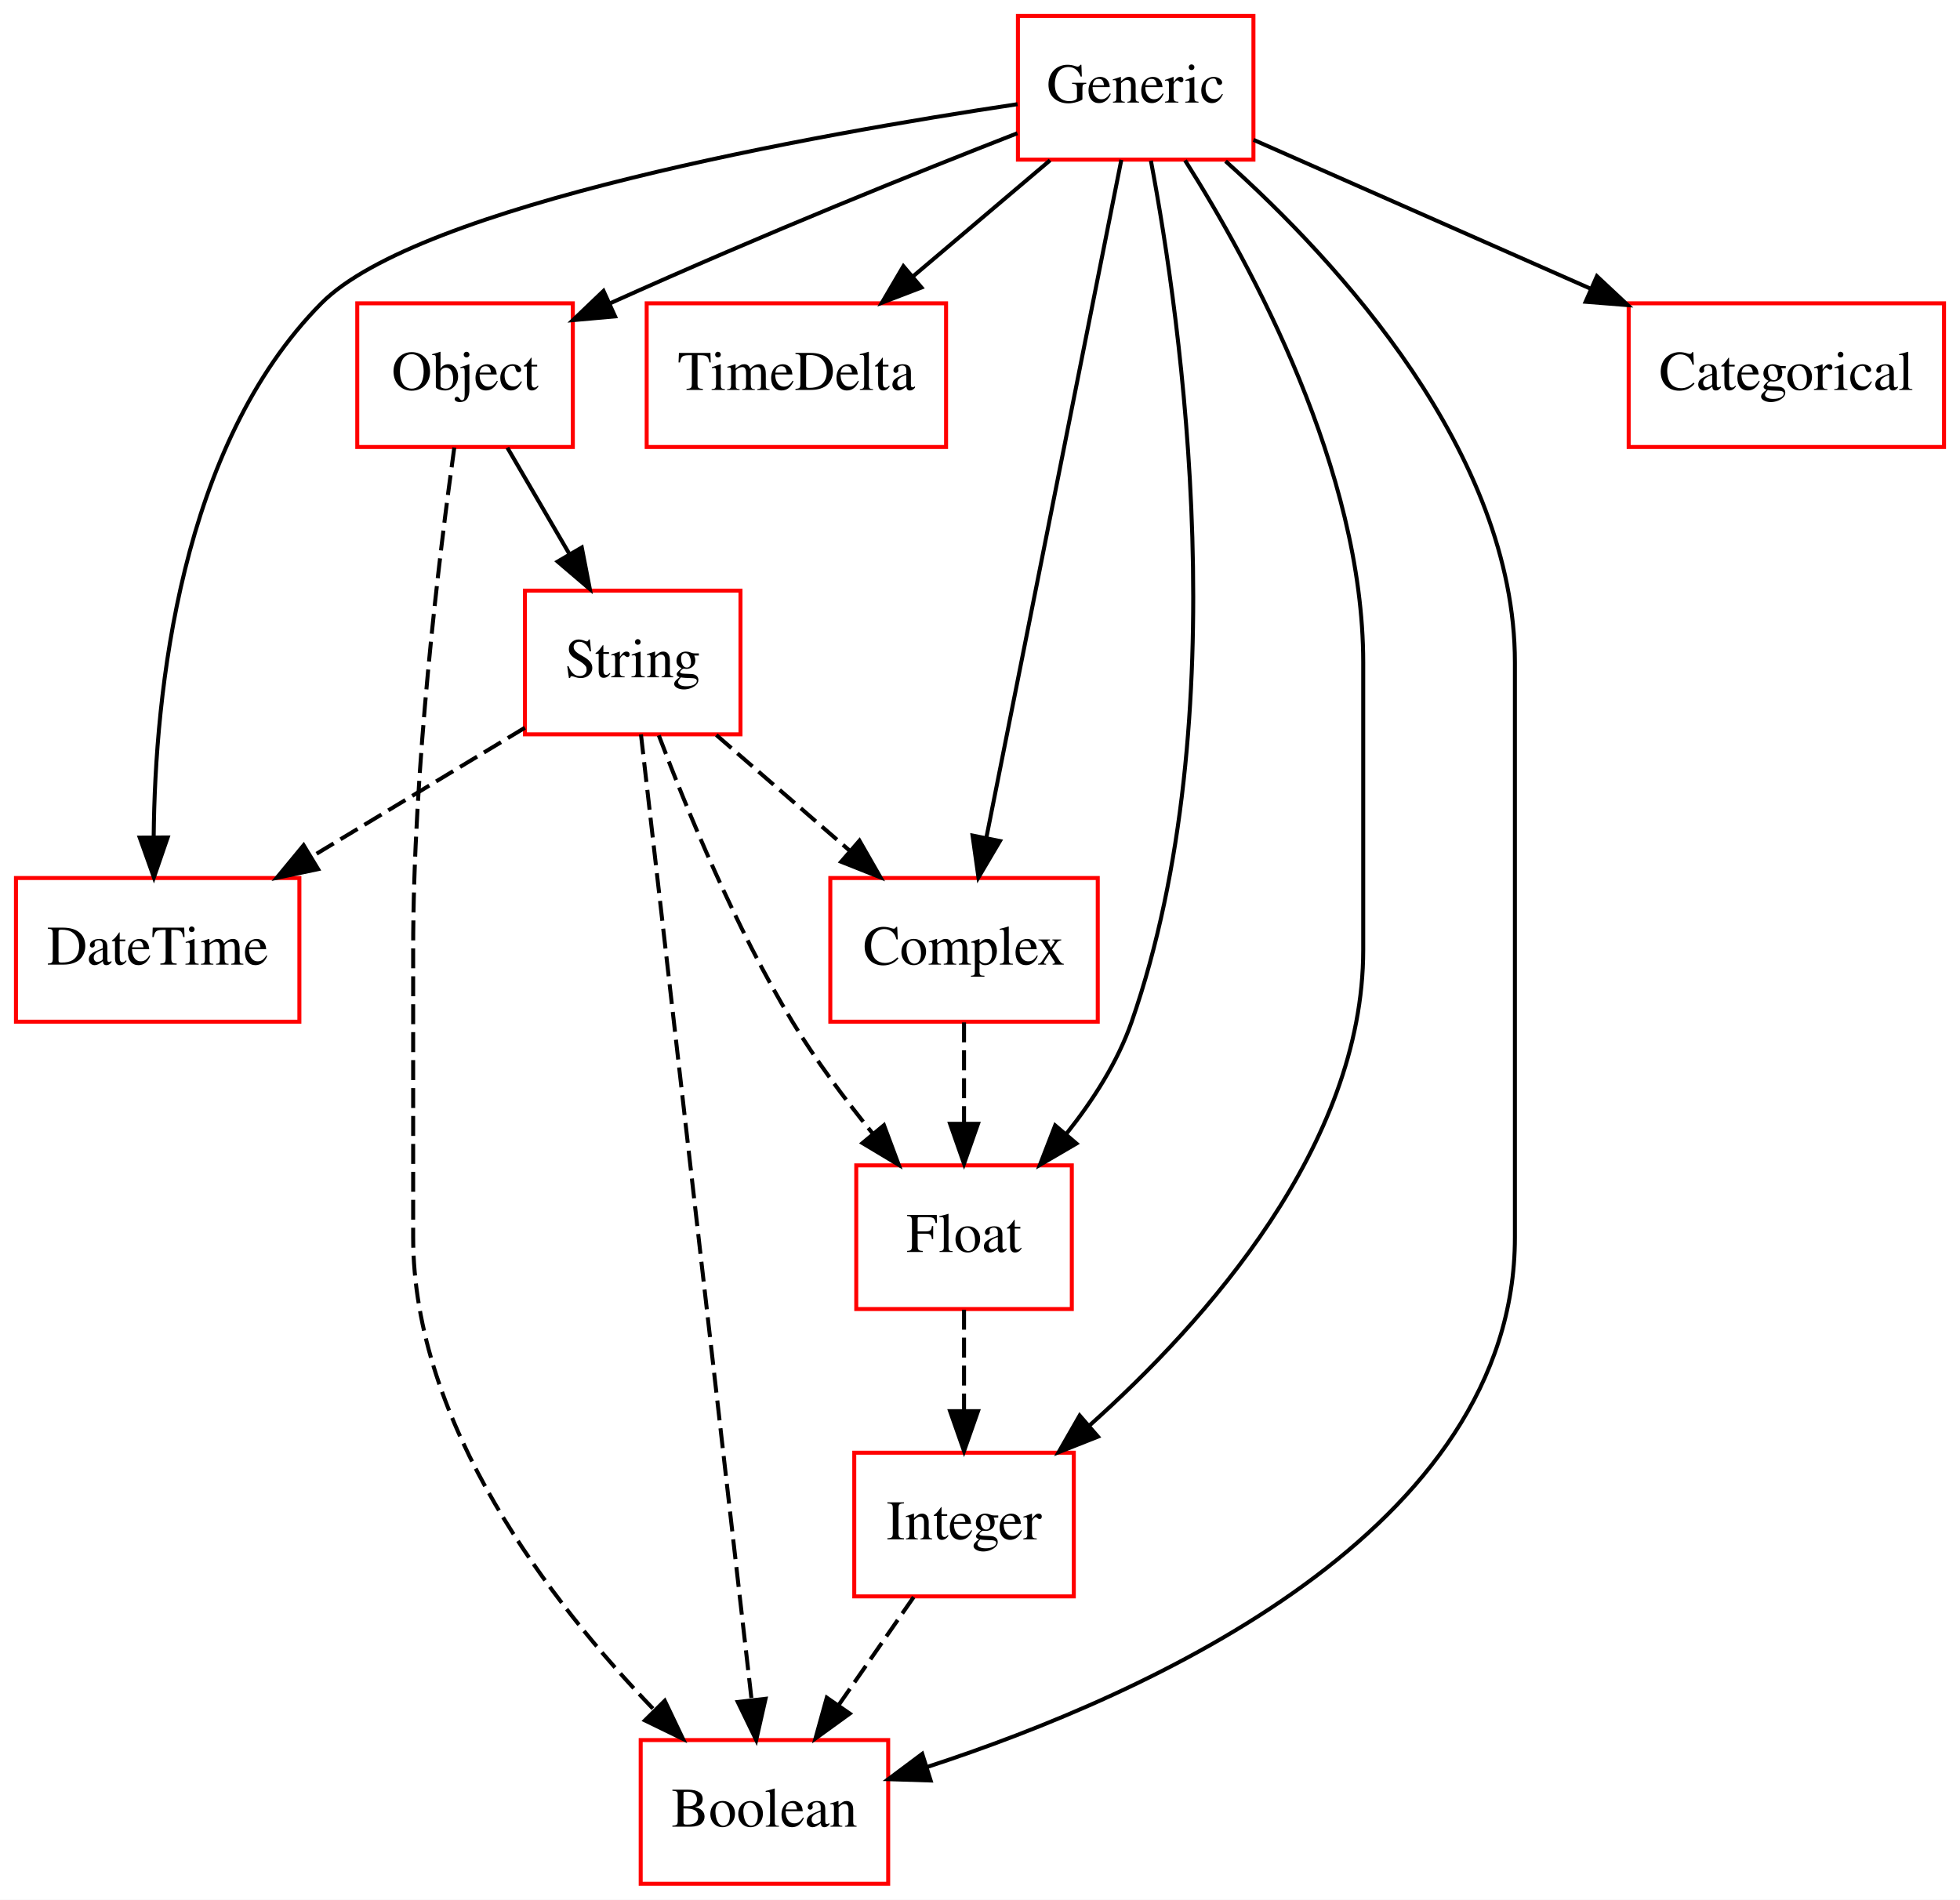
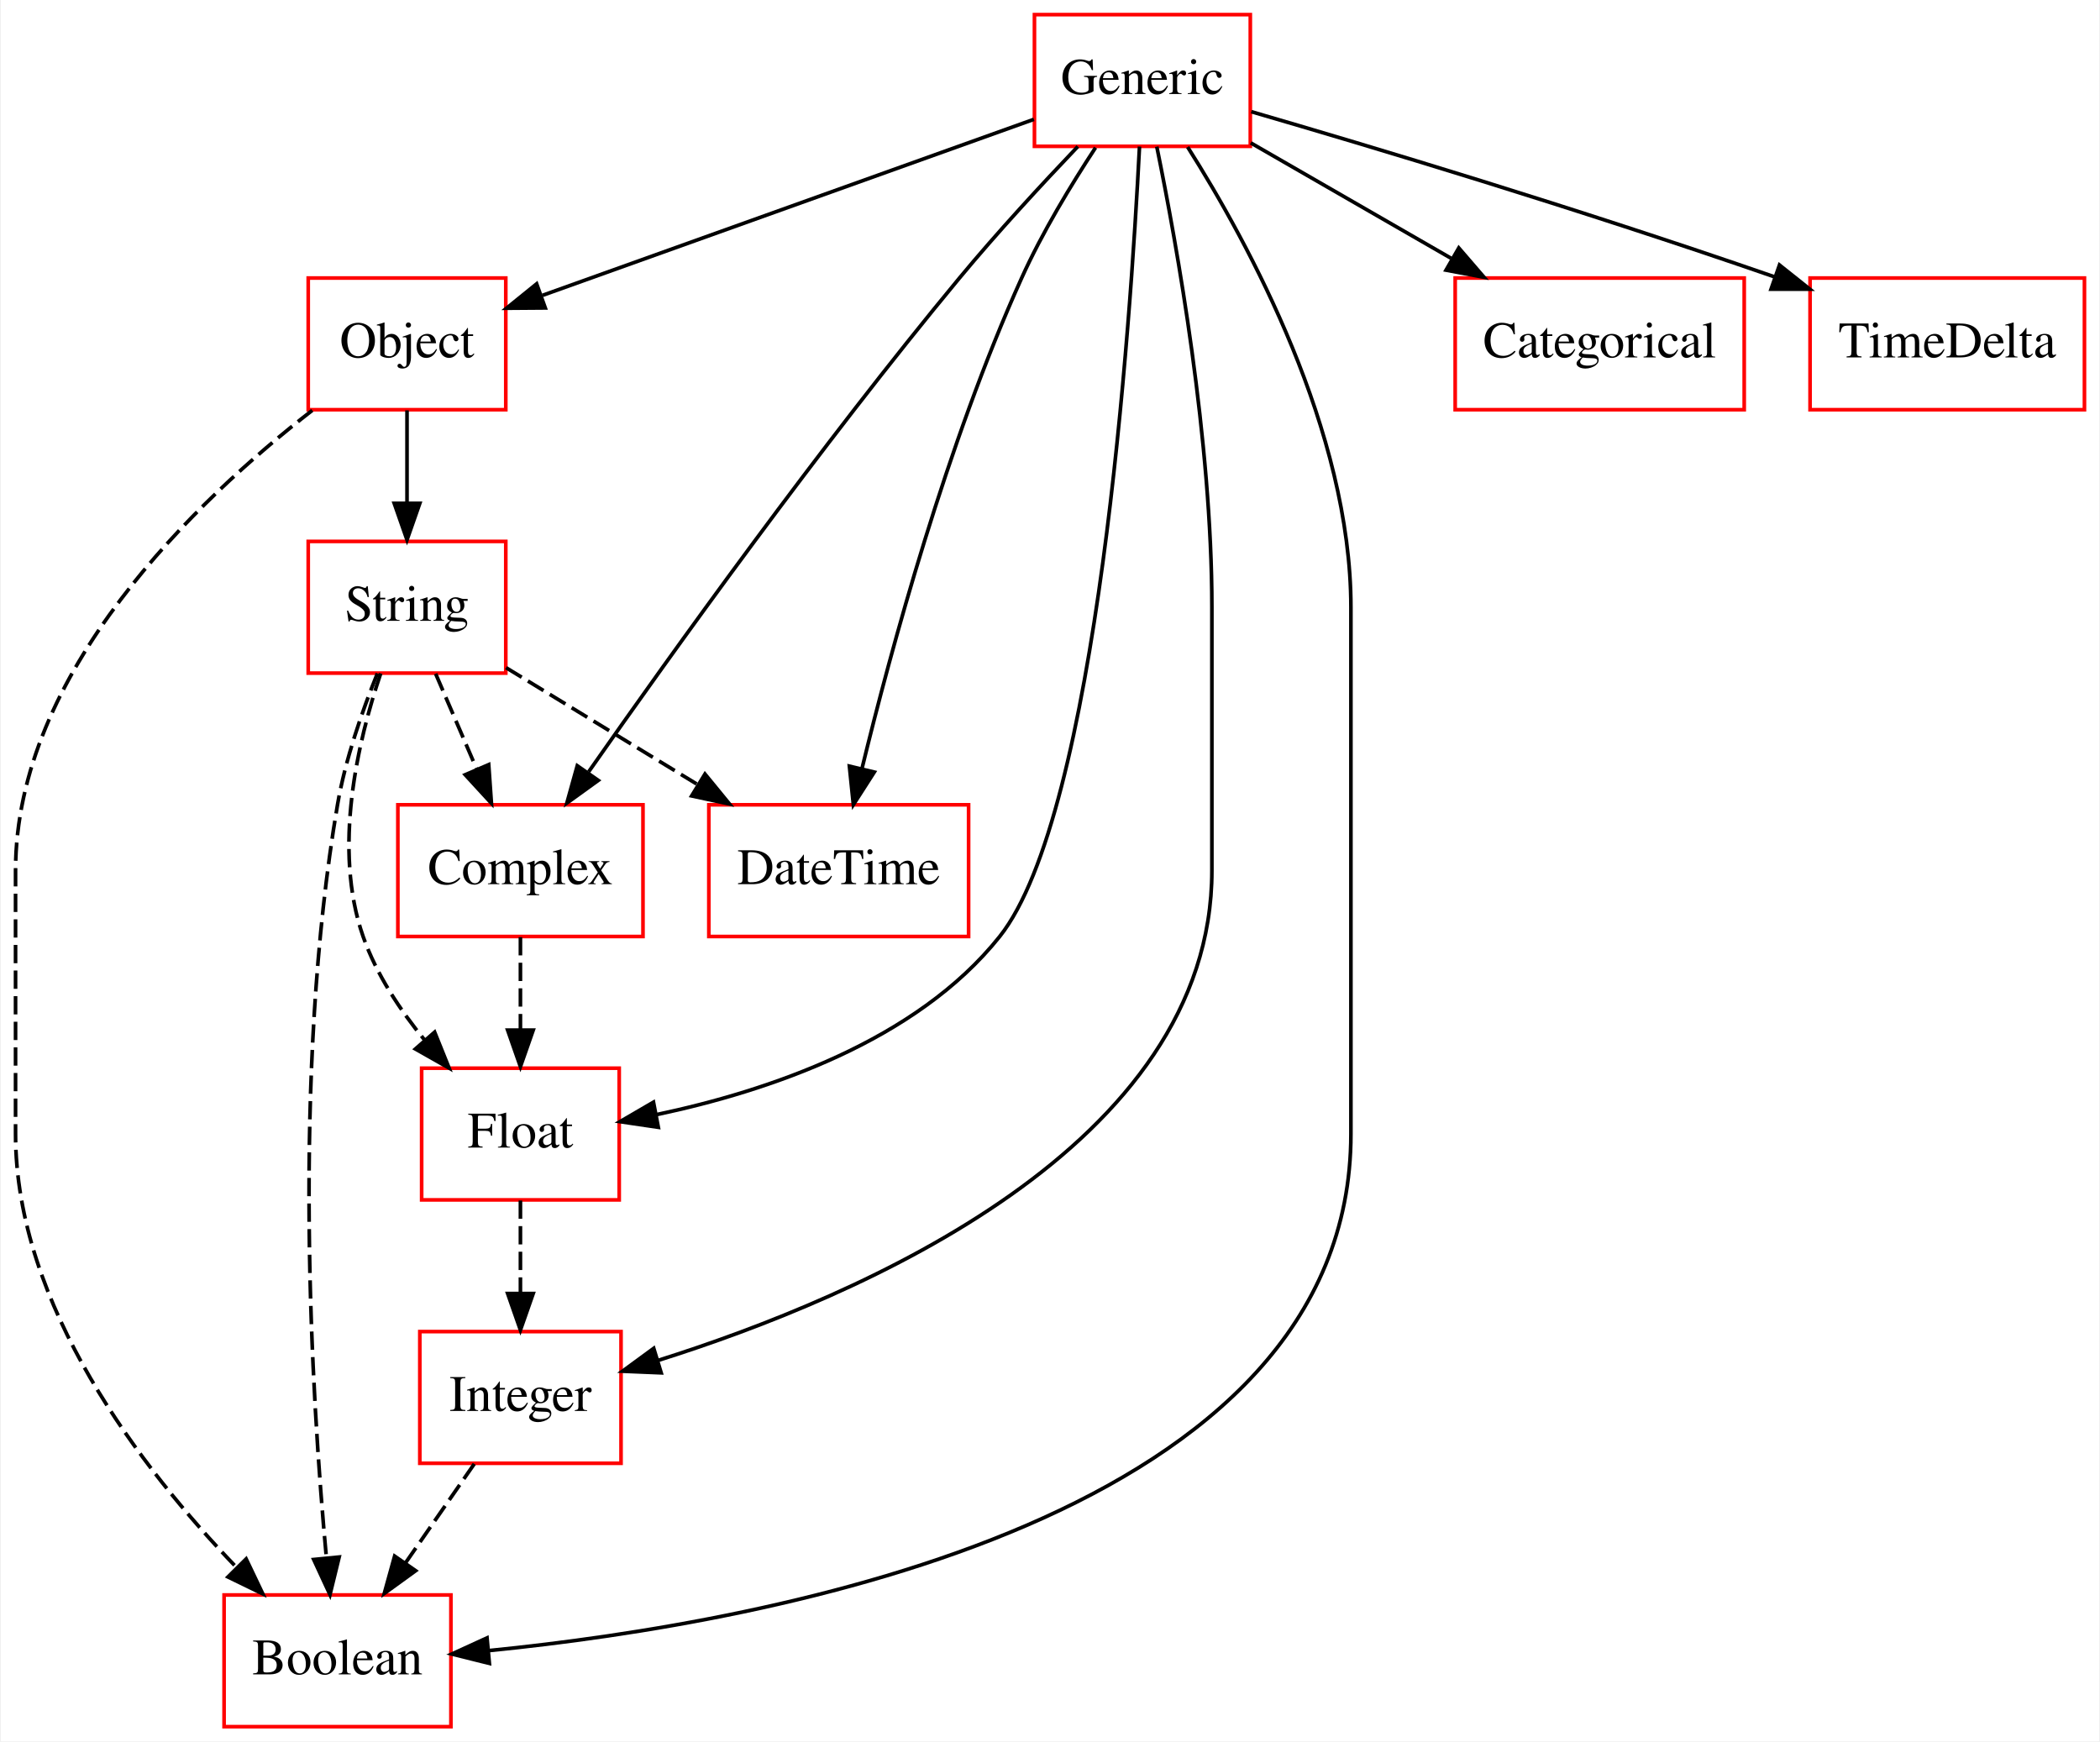
- <svg xmlns="http://www.w3.org/2000/svg" width="491pt" height="476pt" viewBox="0.00 0.00 491.00 476.00">
+ <svg xmlns="http://www.w3.org/2000/svg" width="574pt" height="476pt" viewBox="0.00 0.00 573.50 476.00">
  <g id="graph0" class="graph" transform="scale(1 1) rotate(0) translate(4 472)">
-     <polygon fill="#ffffff" stroke="transparent" points="-4,4 -4,-472 487,-472 487,4 -4,4" />
+     <polygon fill="#ffffff" stroke="transparent" points="-4,4 -4,-472 569.5,-472 569.5,4 -4,4" />
    <g id="node1" class="node">
-       <polygon fill="none" stroke="#ff0000" points="71,-252 0,-252 0,-216 71,-216 71,-252" />
-       <text text-anchor="middle" x="35.5" y="-230.3" font-family="Times,serif" font-size="14.00" fill="#000000">DateTime</text>
+       <polygon fill="none" stroke="#ff0000" points="165.5,-108 110.5,-108 110.5,-72 165.5,-72 165.5,-108" />
+       <text text-anchor="middle" x="138" y="-86.3" font-family="Times,serif" font-size="14.00" fill="#000000">Integer</text>
+     </g>
+     <g id="node3" class="node">
+       <polygon fill="none" stroke="#ff0000" points="119,-36 57,-36 57,0 119,0 119,-36" />
+       <text text-anchor="middle" x="88" y="-14.3" font-family="Times,serif" font-size="14.00" fill="#000000">Boolean</text>
+     </g>
+     <g id="edge1" class="edge">
+       <path fill="none" stroke="#000000" stroke-dasharray="5,2" d="M125.383,-71.831C119.683,-63.623 112.834,-53.761 106.564,-44.732" />
+       <polygon fill="#000000" stroke="#000000" points="109.366,-42.631 100.787,-36.413 103.616,-46.623 109.366,-42.631" />
    </g>
    <g id="node2" class="node">
-       <polygon fill="none" stroke="#ff0000" points="233,-396 158,-396 158,-360 233,-360 233,-396" />
-       <text text-anchor="middle" x="195.5" y="-374.3" font-family="Times,serif" font-size="14.00" fill="#000000">TimeDelta</text>
+       <polygon fill="none" stroke="#ff0000" points="260.5,-252 189.5,-252 189.5,-216 260.5,-216 260.5,-252" />
+       <text text-anchor="middle" x="225" y="-230.3" font-family="Times,serif" font-size="14.00" fill="#000000">DateTime</text>
    </g>
-     <g id="node3" class="node">
-       <polygon fill="none" stroke="#ff0000" points="271,-252 204,-252 204,-216 271,-216 271,-252" />
-       <text text-anchor="middle" x="237.5" y="-230.3" font-family="Times,serif" font-size="14.00" fill="#000000">Complex</text>
+     <g id="node4" class="node">
+       <polygon fill="none" stroke="#ff0000" points="472.5,-396 393.5,-396 393.5,-360 472.5,-360 472.5,-396" />
+       <text text-anchor="middle" x="433" y="-374.3" font-family="Times,serif" font-size="14.00" fill="#000000">Categorical</text>
    </g>
    <g id="node5" class="node">
-       <polygon fill="none" stroke="#ff0000" points="264.5,-180 210.5,-180 210.5,-144 264.5,-144 264.5,-180" />
-       <text text-anchor="middle" x="237.5" y="-158.3" font-family="Times,serif" font-size="14.00" fill="#000000">Float</text>
+       <polygon fill="none" stroke="#ff0000" points="134,-324 80,-324 80,-288 134,-288 134,-324" />
+       <text text-anchor="middle" x="107" y="-302.3" font-family="Times,serif" font-size="14.00" fill="#000000">String</text>
    </g>
-     <g id="edge1" class="edge">
-       <path fill="none" stroke="#000000" stroke-dasharray="5,2" d="M237.5,-215.831C237.5,-208.131 237.5,-198.974 237.5,-190.417" />
-       <polygon fill="#000000" stroke="#000000" points="241,-190.413 237.5,-180.413 234,-190.413 241,-190.413" />
+     <g id="edge2" class="edge">
+       <path fill="none" stroke="#000000" stroke-dasharray="5,2" d="M134.072,-289.482C149.6,-280.007 169.351,-267.955 186.475,-257.507" />
+       <polygon fill="#000000" stroke="#000000" points="188.441,-260.407 195.155,-252.211 184.795,-254.432 188.441,-260.407" />
    </g>
-     <g id="node4" class="node">
-       <polygon fill="none" stroke="#ff0000" points="265,-108 210,-108 210,-72 265,-72 265,-108" />
-       <text text-anchor="middle" x="237.5" y="-86.3" font-family="Times,serif" font-size="14.00" fill="#000000">Integer</text>
+     <g id="edge3" class="edge">
+       <path fill="none" stroke="#000000" stroke-dasharray="5,2" d="M98.908,-287.916C94.744,-277.618 90.108,-264.344 88,-252 75.458,-178.565 80.884,-90.266 84.972,-46.079" />
+       <polygon fill="#000000" stroke="#000000" points="88.46,-46.374 85.945,-36.082 81.493,-45.696 88.46,-46.374" />
    </g>
    <g id="node8" class="node">
-       <polygon fill="none" stroke="#ff0000" points="218.5,-36 156.5,-36 156.5,0 218.5,0 218.5,-36" />
-       <text text-anchor="middle" x="187.5" y="-14.3" font-family="Times,serif" font-size="14.00" fill="#000000">Boolean</text>
+       <polygon fill="none" stroke="#ff0000" points="171.5,-252 104.5,-252 104.5,-216 171.5,-216 171.5,-252" />
+       <text text-anchor="middle" x="138" y="-230.3" font-family="Times,serif" font-size="14.00" fill="#000000">Complex</text>
    </g>
-     <g id="edge2" class="edge">
-       <path fill="none" stroke="#000000" stroke-dasharray="5,2" d="M224.883,-71.831C219.183,-63.623 212.334,-53.761 206.064,-44.732" />
-       <polygon fill="#000000" stroke="#000000" points="208.866,-42.631 200.287,-36.413 203.116,-46.623 208.866,-42.631" />
+     <g id="edge4" class="edge">
+       <path fill="none" stroke="#000000" stroke-dasharray="5,2" d="M114.823,-287.831C118.211,-279.962 122.254,-270.571 126.008,-261.853" />
+       <polygon fill="#000000" stroke="#000000" points="129.332,-262.982 130.072,-252.413 122.903,-260.214 129.332,-262.982" />
    </g>
-     <g id="edge3" class="edge">
-       <path fill="none" stroke="#000000" stroke-dasharray="5,2" d="M237.5,-143.831C237.5,-136.131 237.5,-126.974 237.5,-118.417" />
-       <polygon fill="#000000" stroke="#000000" points="241,-118.413 237.5,-108.413 234,-118.413 241,-118.413" />
+     <g id="node10" class="node">
+       <polygon fill="none" stroke="#ff0000" points="165,-180 111,-180 111,-144 165,-144 165,-180" />
+       <text text-anchor="middle" x="138" y="-158.3" font-family="Times,serif" font-size="14.00" fill="#000000">Float</text>
+     </g>
+     <g id="edge5" class="edge">
+       <path fill="none" stroke="#000000" stroke-dasharray="5,2" d="M99.81,-287.914C93.532,-269.378 86.626,-239.958 95,-216 98.596,-205.712 105.063,-195.919 111.908,-187.568" />
+       <polygon fill="#000000" stroke="#000000" points="114.55,-189.863 118.504,-180.034 109.284,-185.252 114.55,-189.863" />
    </g>
    <g id="node6" class="node">
-       <polygon fill="none" stroke="#ff0000" points="310,-468 251,-468 251,-432 310,-432 310,-468" />
-       <text text-anchor="middle" x="280.5" y="-446.3" font-family="Times,serif" font-size="14.00" fill="#000000">Generic</text>
-     </g>
-     <g id="edge4" class="edge">
-       <path fill="none" stroke="#000000" d="M250.897,-445.898C200.436,-438.317 100.847,-420.614 76.5,-396 41.092,-360.205 34.849,-298.491 34.501,-262.451" />
-       <polygon fill="#000000" stroke="#000000" points="38.002,-262.166 34.556,-252.147 31.002,-262.128 38.002,-262.166" />
-     </g>
-     <g id="edge5" class="edge">
-       <path fill="none" stroke="#000000" d="M259.051,-431.831C248.682,-423.048 236.077,-412.371 224.835,-402.849" />
-       <polygon fill="#000000" stroke="#000000" points="226.835,-399.956 216.942,-396.163 222.31,-405.297 226.835,-399.956" />
+       <polygon fill="none" stroke="#ff0000" points="337.5,-468 278.5,-468 278.5,-432 337.5,-432 337.5,-468" />
+       <text text-anchor="middle" x="308" y="-446.3" font-family="Times,serif" font-size="14.00" fill="#000000">Generic</text>
    </g>
    <g id="edge6" class="edge">
-       <path fill="none" stroke="#000000" d="M276.908,-431.955C269.414,-394.314 252.07,-307.187 243.099,-262.125" />
-       <polygon fill="#000000" stroke="#000000" points="246.497,-261.269 241.112,-252.145 239.632,-262.636 246.497,-261.269" />
+       <path fill="none" stroke="#000000" d="M311.937,-431.916C317.502,-404.728 327,-351.642 327,-306 327,-306 327,-306 327,-234 327,-158.662 230.808,-117.528 175.672,-100.139" />
+       <polygon fill="#000000" stroke="#000000" points="176.473,-96.725 165.888,-97.166 174.438,-103.422 176.473,-96.725" />
    </g>
    <g id="edge7" class="edge">
-       <path fill="none" stroke="#000000" d="M292.868,-431.817C309.632,-405.355 337.5,-354.128 337.5,-306 337.5,-306 337.5,-306 337.5,-234 337.5,-185.105 298.122,-140.871 268.787,-114.702" />
-       <polygon fill="#000000" stroke="#000000" points="271.049,-112.03 261.199,-108.129 266.466,-117.321 271.049,-112.03" />
+       <path fill="none" stroke="#000000" d="M295.197,-431.639C288.522,-421.475 280.604,-408.418 275,-396 254.569,-350.731 239.348,-294.756 231.346,-261.857" />
+       <polygon fill="#000000" stroke="#000000" points="234.727,-260.945 229.004,-252.029 227.918,-262.567 234.727,-260.945" />
    </g>
    <g id="edge8" class="edge">
-       <path fill="none" stroke="#000000" d="M284.315,-431.723C291.906,-391.409 306.002,-292.377 279.5,-216 275.996,-205.901 269.765,-196.229 263.157,-187.932" />
-       <polygon fill="#000000" stroke="#000000" points="265.659,-185.472 256.51,-180.128 260.329,-190.01 265.659,-185.472" />
+       <path fill="none" stroke="#000000" d="M320.368,-431.817C337.132,-405.355 365,-354.128 365,-306 365,-306 365,-306 365,-162 365,-57.175 206.901,-28.548 129.586,-20.816" />
+       <polygon fill="#000000" stroke="#000000" points="129.517,-17.295 119.237,-19.858 128.872,-24.265 129.517,-17.295" />
    </g>
    <g id="edge9" class="edge">
-       <path fill="none" stroke="#000000" d="M303.014,-431.616C331.106,-406.459 375.5,-358.413 375.5,-306 375.5,-306 375.5,-306 375.5,-162 375.5,-88.462 283.722,-47.388 228.416,-29.312" />
-       <polygon fill="#000000" stroke="#000000" points="229.134,-25.869 218.544,-26.202 227.03,-32.545 229.134,-25.869" />
+       <path fill="none" stroke="#000000" d="M337.623,-432.937C353.977,-423.517 374.528,-411.68 392.362,-401.407" />
+       <polygon fill="#000000" stroke="#000000" points="394.486,-404.223 401.404,-396.199 390.992,-398.158 394.486,-404.223" />
+     </g>
+     <g id="node7" class="node">
+       <polygon fill="none" stroke="#ff0000" points="134,-396 80,-396 80,-360 134,-360 134,-396" />
+       <text text-anchor="middle" x="107" y="-374.3" font-family="Times,serif" font-size="14.00" fill="#000000">Object</text>
+     </g>
+     <g id="edge10" class="edge">
+       <path fill="none" stroke="#000000" d="M278.342,-439.376C242.655,-426.593 182.72,-405.124 144.03,-391.264" />
+       <polygon fill="#000000" stroke="#000000" points="144.794,-387.82 134.199,-387.743 142.433,-394.41 144.794,-387.82" />
+     </g>
+     <g id="edge11" class="edge">
+       <path fill="none" stroke="#000000" d="M290.363,-431.955C280.548,-421.668 268.275,-408.393 258,-396 220.019,-350.191 179.559,-293.776 156.664,-261.047" />
+       <polygon fill="#000000" stroke="#000000" points="159.278,-258.676 150.69,-252.472 153.535,-262.678 159.278,-258.676" />
    </g>
    <g id="node9" class="node">
-       <polygon fill="none" stroke="#ff0000" points="483,-396 404,-396 404,-360 483,-360 483,-396" />
-       <text text-anchor="middle" x="443.5" y="-374.3" font-family="Times,serif" font-size="14.00" fill="#000000">Categorical</text>
-     </g>
-     <g id="edge10" class="edge">
-       <path fill="none" stroke="#000000" d="M310.018,-436.961C333.489,-426.594 366.832,-411.866 394.321,-399.723" />
-       <polygon fill="#000000" stroke="#000000" points="396.041,-402.79 403.774,-395.548 393.212,-396.387 396.041,-402.79" />
-     </g>
-     <g id="node10" class="node">
-       <polygon fill="none" stroke="#ff0000" points="139.5,-396 85.5,-396 85.5,-360 139.5,-360 139.5,-396" />
-       <text text-anchor="middle" x="112.5" y="-374.3" font-family="Times,serif" font-size="14.00" fill="#000000">Object</text>
-     </g>
-     <g id="edge11" class="edge">
-       <path fill="none" stroke="#000000" d="M250.87,-438.617C225.831,-428.837 188.88,-414.025 148.692,-395.942" />
-       <polygon fill="#000000" stroke="#000000" points="150.075,-392.726 139.522,-391.784 147.184,-399.101 150.075,-392.726" />
-     </g>
-     <g id="node7" class="node">
-       <polygon fill="none" stroke="#ff0000" points="181.5,-324 127.5,-324 127.5,-288 181.5,-288 181.5,-324" />
-       <text text-anchor="middle" x="154.5" y="-302.3" font-family="Times,serif" font-size="14.00" fill="#000000">String</text>
+       <polygon fill="none" stroke="#ff0000" points="565.5,-396 490.5,-396 490.5,-360 565.5,-360 565.5,-396" />
+       <text text-anchor="middle" x="528" y="-374.3" font-family="Times,serif" font-size="14.00" fill="#000000">TimeDelta</text>
    </g>
    <g id="edge12" class="edge">
-       <path fill="none" stroke="#000000" stroke-dasharray="5,2" d="M127.497,-289.662C111.73,-280.123 91.572,-267.926 74.146,-257.382" />
-       <polygon fill="#000000" stroke="#000000" points="75.688,-254.225 65.32,-252.042 72.064,-260.214 75.688,-254.225" />
+       <path fill="none" stroke="#000000" d="M337.769,-441.472C370.683,-431.888 425.442,-415.488 480.815,-396.312" />
+       <polygon fill="#000000" stroke="#000000" points="482.139,-399.557 490.427,-392.957 479.832,-392.948 482.139,-399.557" />
    </g>
    <g id="edge13" class="edge">
-       <path fill="none" stroke="#000000" stroke-dasharray="5,2" d="M175.444,-287.831C185.569,-279.048 197.878,-268.371 208.855,-258.849" />
-       <polygon fill="#000000" stroke="#000000" points="211.302,-261.36 216.562,-252.163 206.715,-256.072 211.302,-261.36" />
+       <path fill="none" stroke="#000000" d="M307.215,-431.939C304.752,-383.042 295.682,-249.507 269,-216 246.108,-187.252 205.325,-173.667 175.326,-167.338" />
+       <polygon fill="#000000" stroke="#000000" points="175.694,-163.845 165.212,-165.389 174.369,-170.718 175.694,-163.845" />
    </g>
    <g id="edge14" class="edge">
-       <path fill="none" stroke="#000000" stroke-dasharray="5,2" d="M161.038,-287.74C168.081,-269.065 180.22,-239.536 194.5,-216 200.341,-206.372 207.688,-196.537 214.648,-187.943" />
-       <polygon fill="#000000" stroke="#000000" points="217.44,-190.059 221.141,-180.132 212.057,-185.585 217.44,-190.059" />
+       <path fill="none" stroke="#000000" stroke-dasharray="5,2" d="M81.098,-359.823C49.431,-335.243 0,-288.194 0,-234 0,-234 0,-234 0,-162 0,-115.067 34.456,-70.487 60.247,-43.692" />
+       <polygon fill="#000000" stroke="#000000" points="63.031,-45.855 67.59,-36.291 58.062,-40.925 63.031,-45.855" />
    </g>
    <g id="edge15" class="edge">
-       <path fill="none" stroke="#000000" stroke-dasharray="5,2" d="M156.564,-287.984C162.143,-239.294 177.555,-104.796 184.285,-46.057" />
-       <polygon fill="#000000" stroke="#000000" points="187.775,-46.342 185.436,-36.009 180.821,-45.545 187.775,-46.342" />
+       <path fill="none" stroke="#000000" d="M107,-359.831C107,-352.131 107,-342.974 107,-334.417" />
+       <polygon fill="#000000" stroke="#000000" points="110.5,-334.413 107,-324.413 103.5,-334.413 110.5,-334.413" />
    </g>
    <g id="edge16" class="edge">
-       <path fill="none" stroke="#000000" d="M123.098,-359.831C127.788,-351.793 133.403,-342.167 138.58,-333.292" />
-       <polygon fill="#000000" stroke="#000000" points="141.743,-334.815 143.759,-324.413 135.697,-331.288 141.743,-334.815" />
+       <path fill="none" stroke="#000000" stroke-dasharray="5,2" d="M138,-215.831C138,-208.131 138,-198.974 138,-190.417" />
+       <polygon fill="#000000" stroke="#000000" points="141.5,-190.413 138,-180.413 134.5,-190.413 141.5,-190.413" />
    </g>
    <g id="edge17" class="edge">
-       <path fill="none" stroke="#000000" stroke-dasharray="5,2" d="M109.806,-359.862C105.999,-332.606 99.5,-279.434 99.5,-234 99.5,-234 99.5,-234 99.5,-162 99.5,-115.067 133.956,-70.487 159.747,-43.692" />
-       <polygon fill="#000000" stroke="#000000" points="162.531,-45.855 167.09,-36.291 157.562,-40.925 162.531,-45.855" />
+       <path fill="none" stroke="#000000" stroke-dasharray="5,2" d="M138,-143.831C138,-136.131 138,-126.974 138,-118.417" />
+       <polygon fill="#000000" stroke="#000000" points="141.5,-118.413 138,-108.413 134.5,-118.413 141.5,-118.413" />
    </g>
  </g>
</svg>
